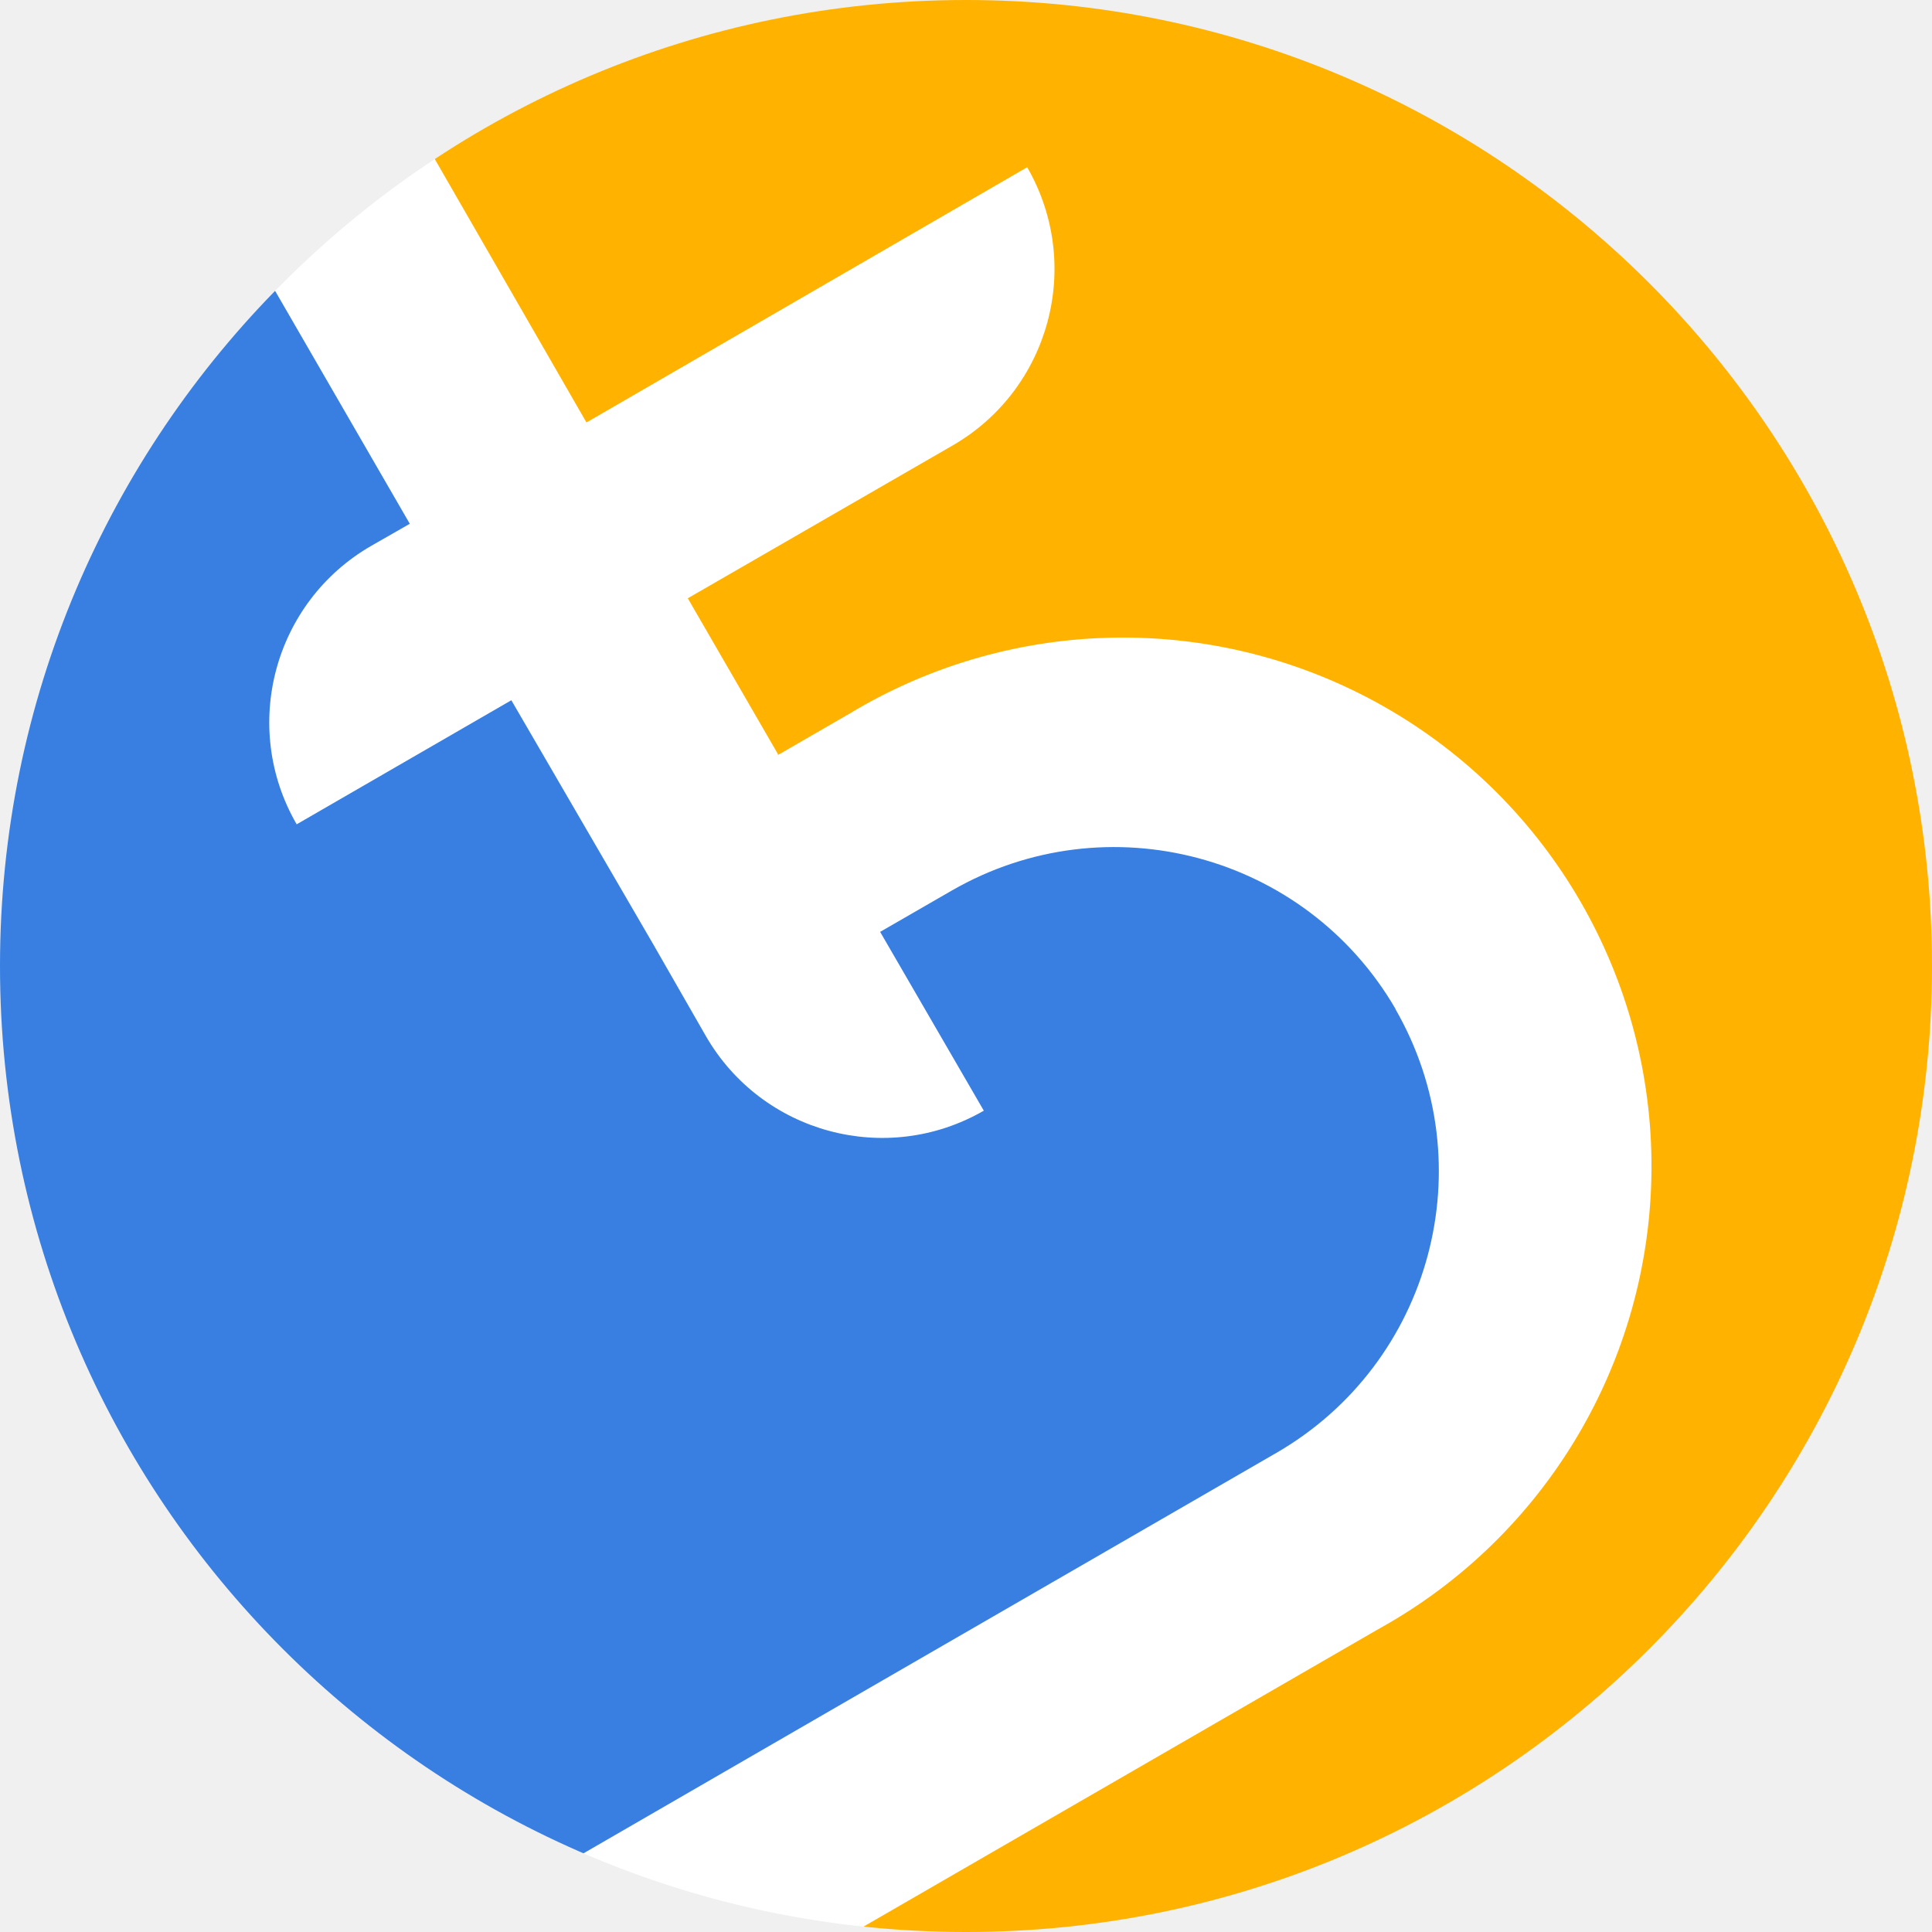
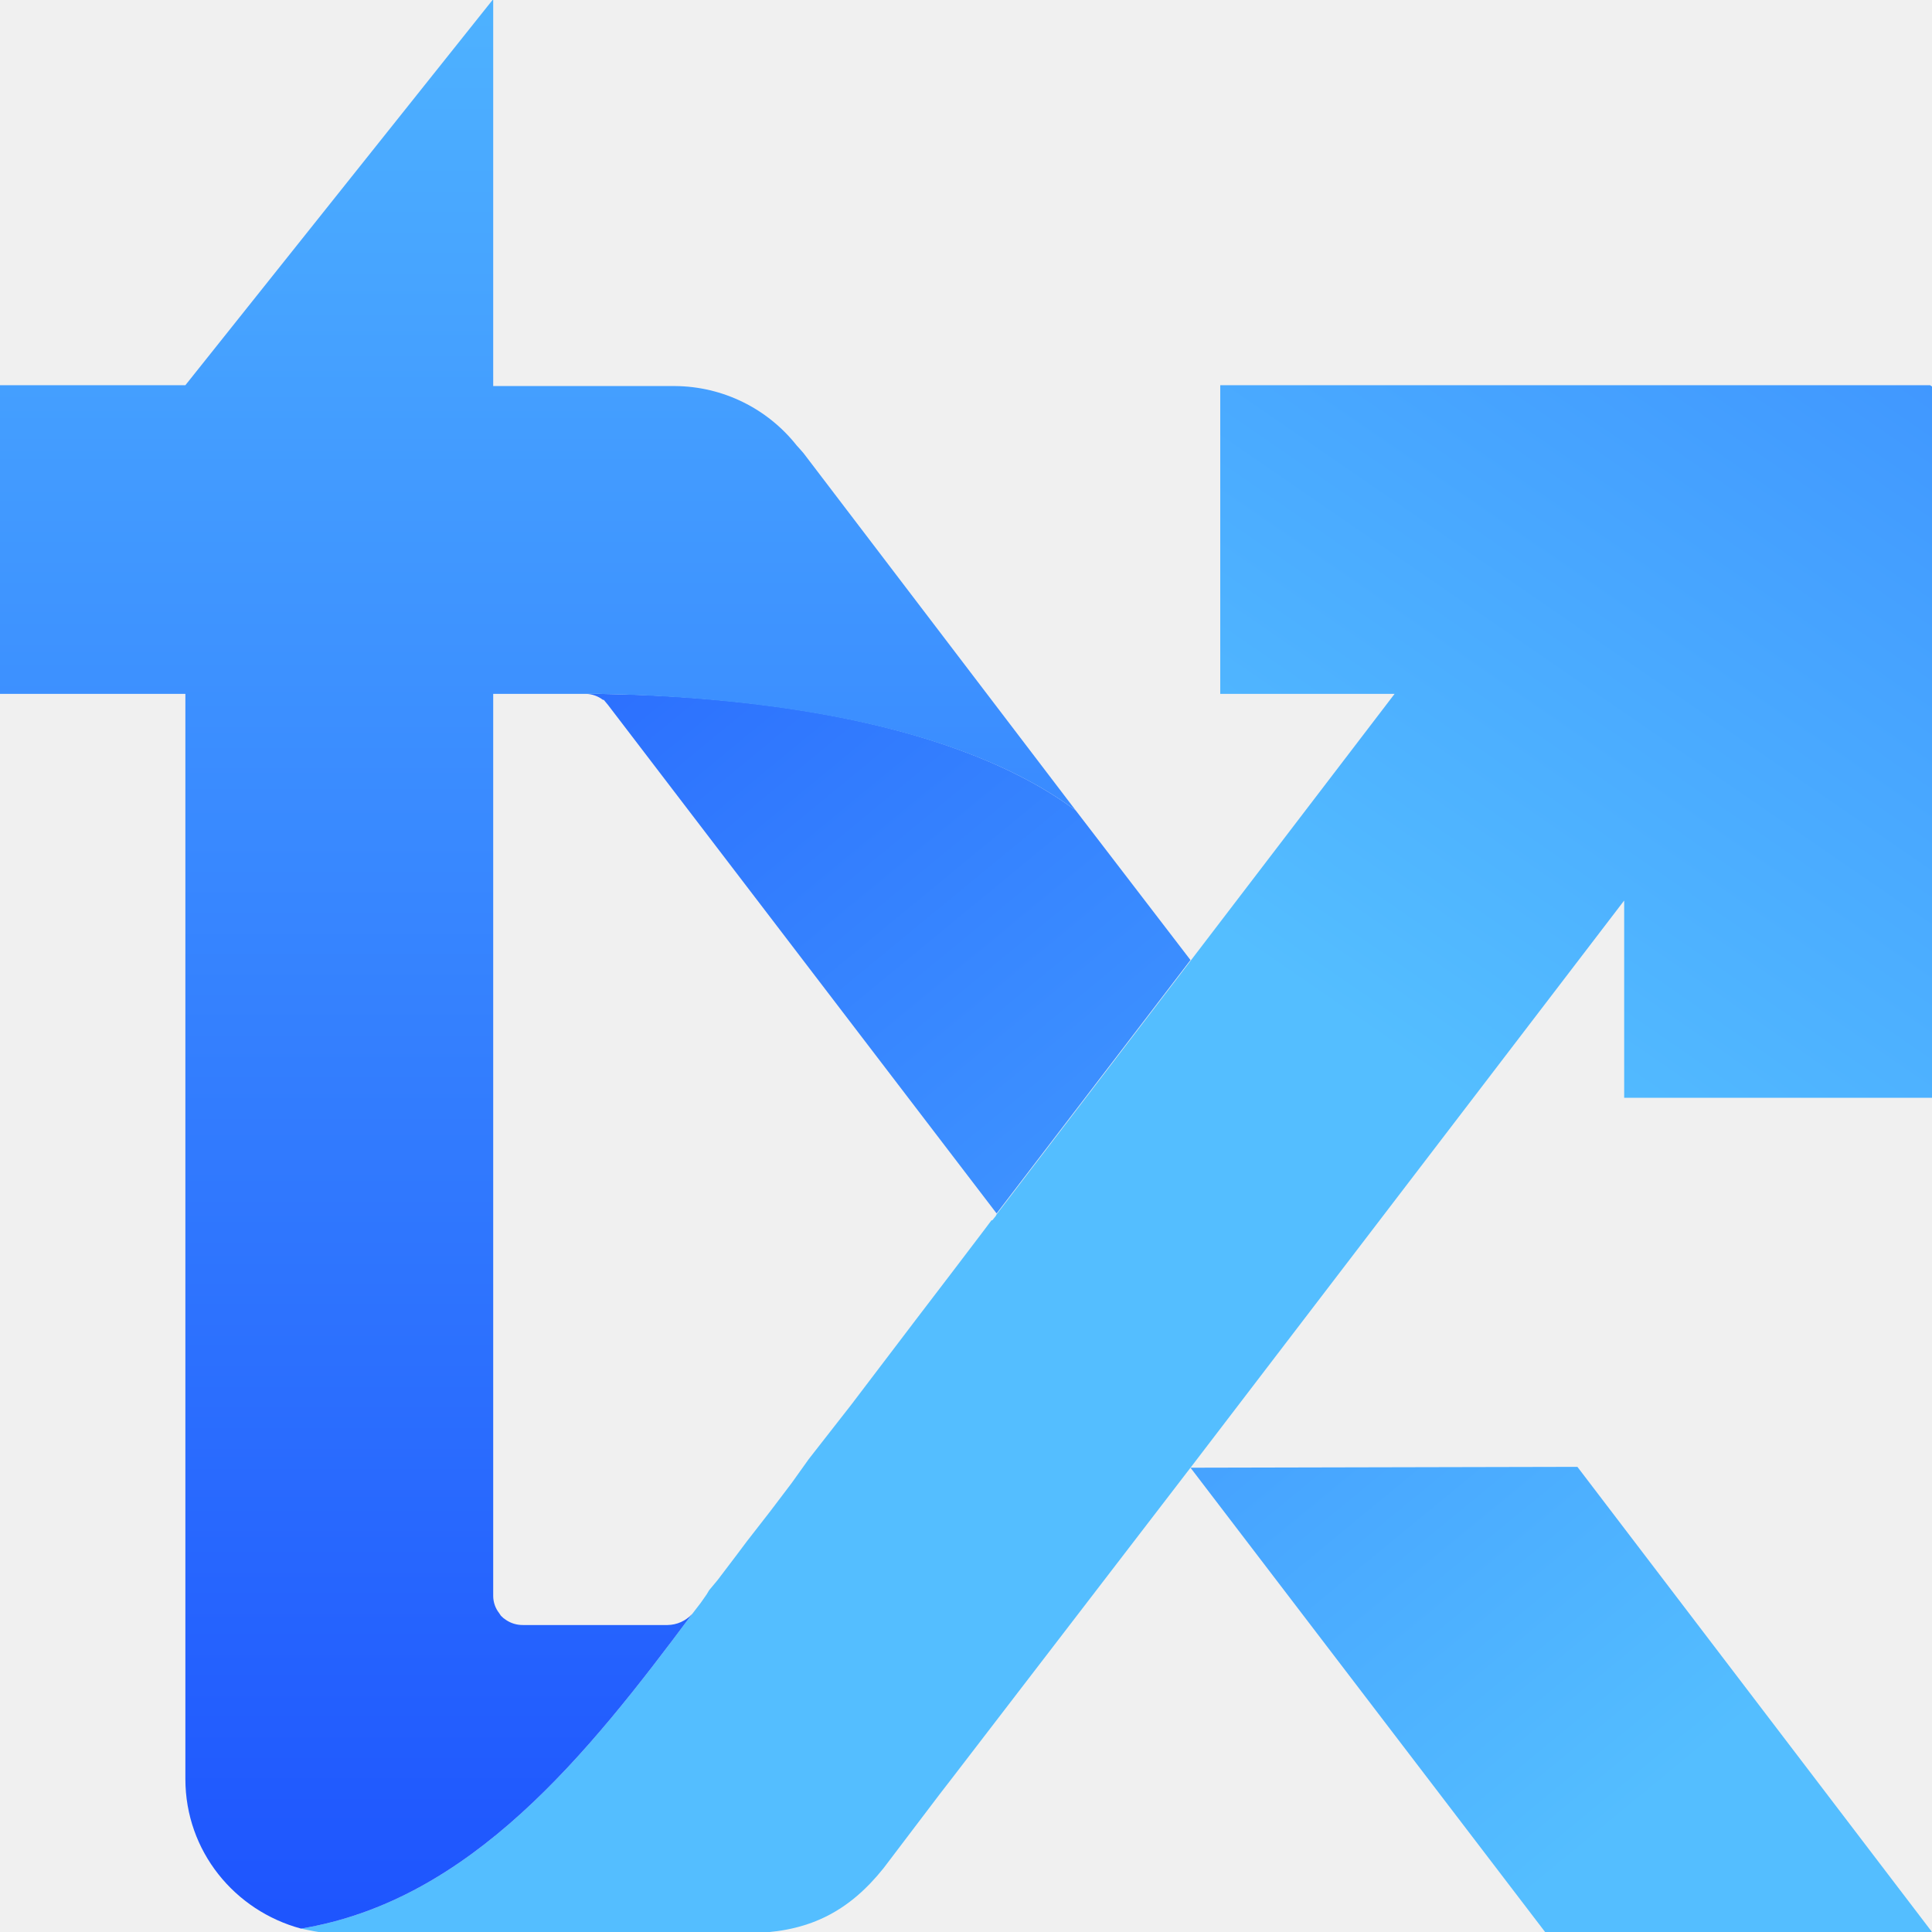
- <svg xmlns="http://www.w3.org/2000/svg" xmlns:xlink="http://www.w3.org/1999/xlink" viewBox="0 0 90 90">
-   <defs>
-     <circle id="a" cx="45" cy="45" r="45" />
-   </defs>
-   <mask id="b" fill="#fff">
-     <use xlink:href="#a" />
-   </mask>
-   <g mask="url(#b)">
-     <g transform="translate(-4.91 -3.07)">
-       <circle cx="49.91" cy="48.07" r="47.1" fill="#FFF" />
-       <path fill="#387FE1" d="M69.92 50.07a15.16 15.16 0 00-20.68-5.51l-3.33 1.92 4.83 8.33a9.48 9.48 0 01-12.95-3.48l-2.46-4.29-6.6-11.35-10 5.78A9.49 9.49 0 0122.2 28.5l1.8-1.03-6.28-10.86C1.28 9.99-5.38 54.72 4.92 72.58 9.94 81.31 24.2 92.2 32.1 89.4l11.5-6.65 20.77-12a15.15 15.15 0 005.54-20.68z" />
-       <path fill="#FFB300" d="M73.12 93.96c21.5-12.4 32.97-50.58 20.56-72.07C81.28.39 46.06-6.18 24.56 6.24c-.78.44-.18 2.82.61 4.25l7.06 12.26 20.53-11.89a9.49 9.49 0 01-3.47 12.96l-12.34 7.12 4.2 7.26v.04l3.34-1.93a24.63 24.63 0 1124.63 42.65L45.15 92.81c2.83 5.37 19.4 6.13 27.97 1.15z" />
-     </g>
+ <svg xmlns="http://www.w3.org/2000/svg" xmlns:xlink="http://www.w3.org/1999/xlink" viewBox="0 0 227.2 227.2">
+   <g transform="translate(0 -1.4)">
+     <defs>
+       <path id="a" d="m71 83.7.5.6 45.7 59.8 22.8-29.8-13.5-17.6-.7-.5c-15.2-10.8-40.2-13-55.3-13.2h-1.6a3.4 3.4 0 0 1 2 .7" />
+     </defs>
+     <clipPath id="c">
+       <use xlink:href="#a" />
+     </clipPath>
+     <linearGradient id="b" x1="0" x2="1" y1="230" y2="230" gradientTransform="scale(-268 268) rotate(-50 -246.4 116.3)" gradientUnits="userSpaceOnUse">
+       <stop offset="0" stop-color="#54beff" />
+       <stop offset="1" stop-color="#1849fe" />
+     </linearGradient>
+     <path fill="url(#b)" d="m98.3 179.1-59.5-70.8 71.8-60.4 59.5 70.9z" clip-path="url(#c)" />
+     <defs>
+       <path id="d" d="m140 174 41.7 54.6h45.5l-41.7-54.7z" />
+     </defs>
+     <clipPath id="f">
+       <use xlink:href="#d" />
+     </clipPath>
+     <linearGradient id="e" x1="0" x2="1" y1="230" y2="230" gradientTransform="scale(-268 268) rotate(-50 -246.4 116.3)" gradientUnits="userSpaceOnUse">
+       <stop offset="0" stop-color="#54beff" />
+       <stop offset="1" stop-color="#1849fe" />
+     </linearGradient>
+     <path fill="url(#e)" d="m176 271.6-63-75 78-65.7 63.1 75z" clip-path="url(#f)" />
+     <defs>
+       <path id="g" d="M143.5 46.7V83H164l-24 31.4-22.8 29.8-.1.2-.4.5h-.1l-.9 1.2-3.8 5-4.2 5.5-7.6 10-5 6.4-2 2.8-2.5 3.3-2.1 2.7-.7.9-1.2 1.6-2.2 2.9-1 1.2-.3.5-.7 1-1 1.3c-12.3 16.5-26 33.7-46 37 1 .2 2.2.5 3.3.5h50.5c6.2-.3 10.7-2.6 14.7-7.6l6.6-8.7 1.7-2.2L140 174l51-66.7v23.2h36.3V46.7z" />
+     </defs>
+     <clipPath id="i">
+       <use xlink:href="#g" />
+     </clipPath>
+     <linearGradient id="h" x1="0" x2="1" y1="230.1" y2="230.1" gradientTransform="scale(304 -304) rotate(55 220.6 114.8)" gradientUnits="userSpaceOnUse">
+       <stop offset="0" stop-color="#54beff" />
+       <stop offset="1" stop-color="#1849fe" />
+     </linearGradient>
+     <path fill="url(#h)" d="M-49.8 169.5 97.7-43l214.6 148.9L165 318.4z" clip-path="url(#i)" />
+     <defs>
+       <path id="j" d="M21.8 46.7H0V83h21.8v127.6c0 8.5 5.8 15.5 13.6 17.6 20-3.3 33.7-20.5 46-37a4 4 0 0 1-2.9 1.3h-17a3.5 3.5 0 0 1-2-.6 3 3 0 0 1-.6-.5l-.2-.3a3.3 3.3 0 0 1-.7-2V83h12.5c15 .3 40.1 2.4 55.3 13.2l.7.5-32-42a26.3 26.3 0 0 0-.8-.9 18.4 18.4 0 0 0-14.3-7 28.4 28.4 0 0 0-1.2 0H58V1.3z" />
+     </defs>
+     <clipPath id="l">
+       <use xlink:href="#j" />
+     </clipPath>
+     <linearGradient id="k" x1="0" x2="1" y1="230" y2="230" gradientTransform="matrix(-6 286 286 6 -65712 -1409.2)" gradientUnits="userSpaceOnUse">
+       <stop offset="0" stop-color="#54beff" />
+       <stop offset="1" stop-color="#1849fe" />
+     </linearGradient>
+     <path fill="url(#k)" d="m131.4 1.5-5 229.3-131.3-2.9L0-1.3z" clip-path="url(#l)" />
  </g>
</svg>
